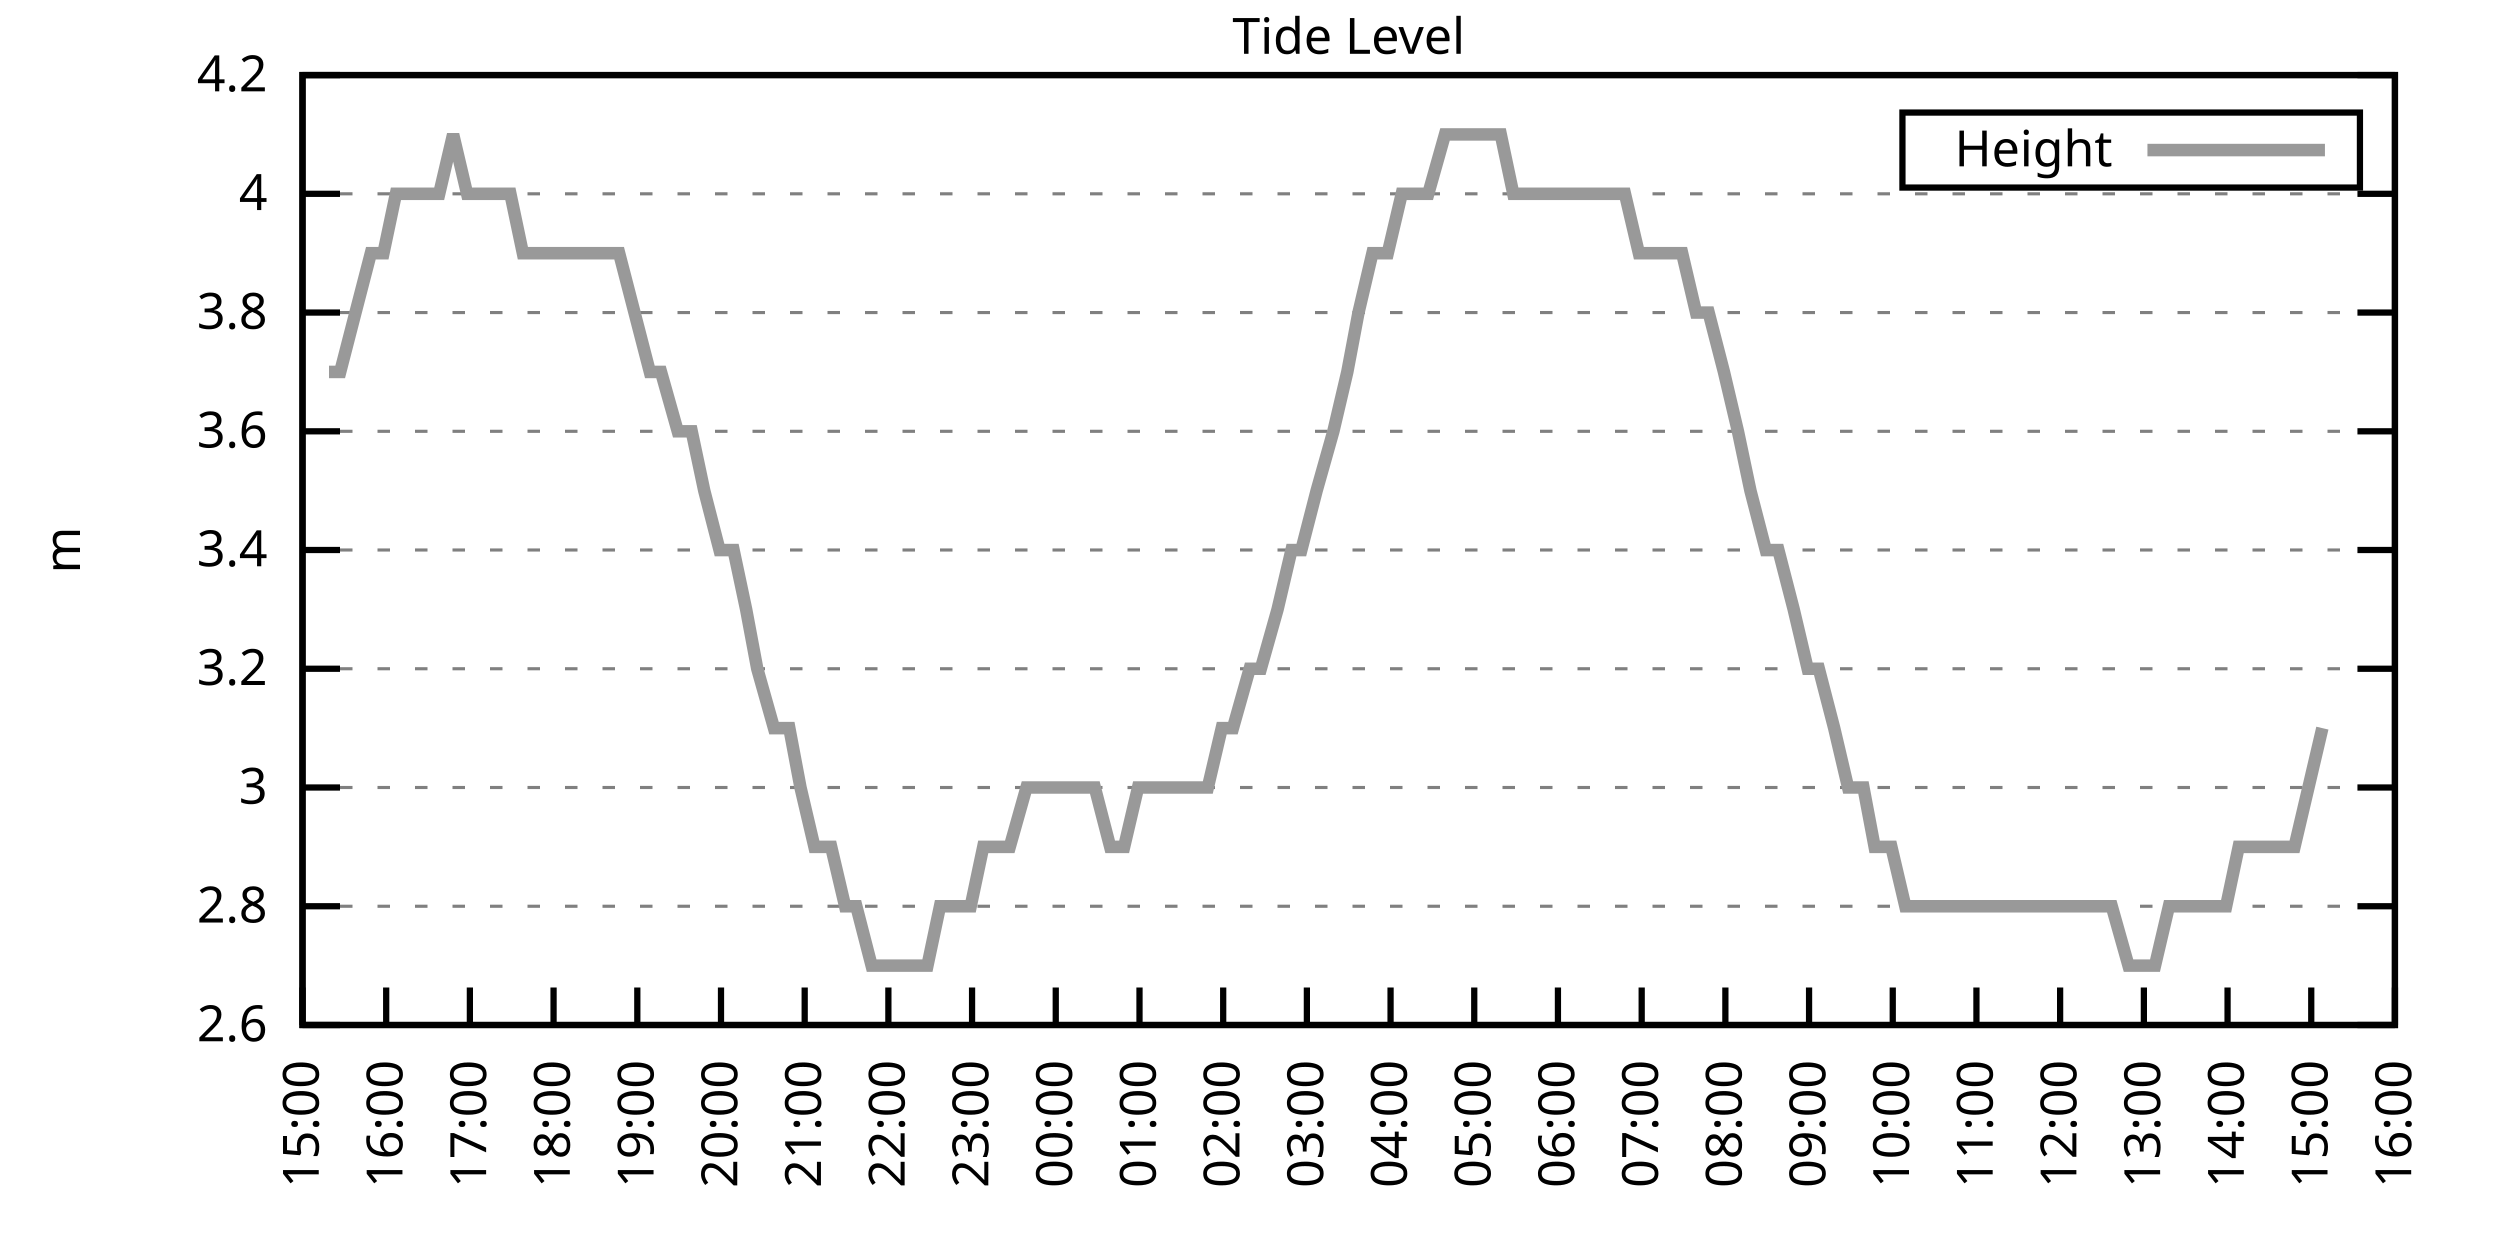
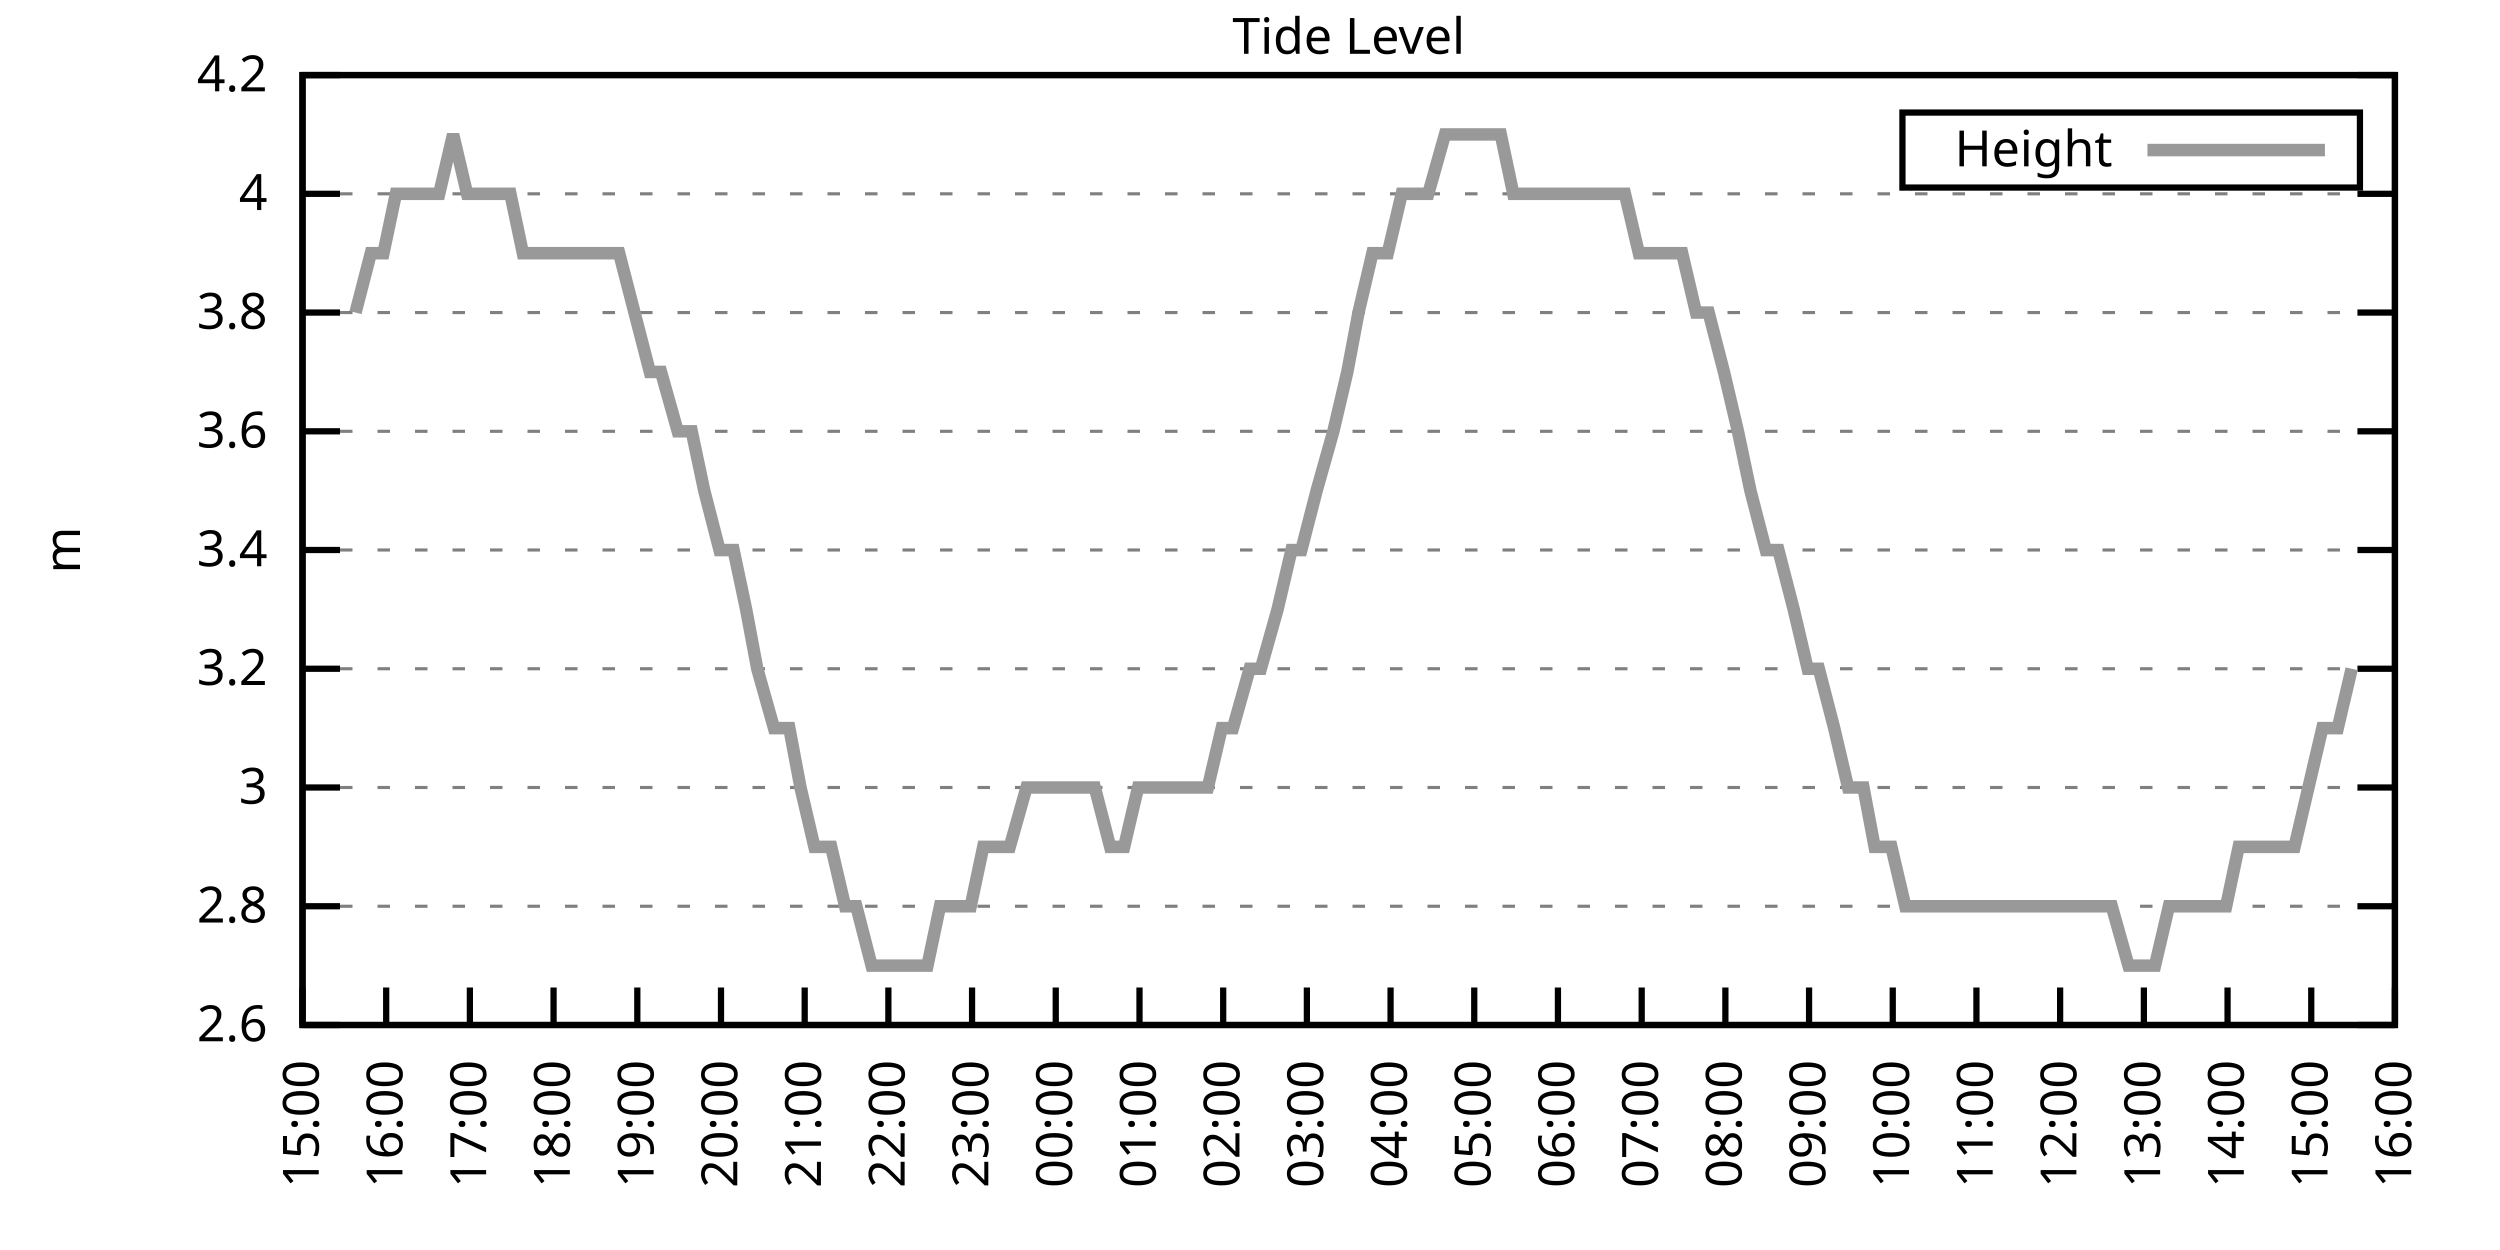
<svg xmlns="http://www.w3.org/2000/svg" xmlns:xlink="http://www.w3.org/1999/xlink" width="400" height="200" viewBox="0 0 400 200">
  <g id="gnuplot_canvas">
    <rect x="0" y="0" width="400" height="200" fill="none" />
    <defs>
      <circle id="gpDot" r="0.5" stroke-width="0.5" stroke="currentColor" />
      <path id="gpPt0" stroke-width="0.333" stroke="currentColor" d="M-1,0 h2 M0,-1 v2" />
      <path id="gpPt1" stroke-width="0.333" stroke="currentColor" d="M-1,-1 L1,1 M1,-1 L-1,1" />
      <path id="gpPt2" stroke-width="0.333" stroke="currentColor" d="M-1,0 L1,0 M0,-1 L0,1 M-1,-1 L1,1 M-1,1 L1,-1" />
      <rect id="gpPt3" stroke-width="0.333" stroke="currentColor" x="-1" y="-1" width="2" height="2" />
      <rect id="gpPt4" stroke-width="0.333" stroke="currentColor" fill="currentColor" x="-1" y="-1" width="2" height="2" />
      <circle id="gpPt5" stroke-width="0.333" stroke="currentColor" cx="0" cy="0" r="1" />
      <use xlink:href="#gpPt5" id="gpPt6" fill="currentColor" stroke="none" />
      <path id="gpPt7" stroke-width="0.333" stroke="currentColor" d="M0,-1.33 L-1.33,0.67 L1.33,0.67 z" />
      <use xlink:href="#gpPt7" id="gpPt8" fill="currentColor" stroke="none" />
      <use xlink:href="#gpPt7" id="gpPt9" stroke="currentColor" transform="rotate(180)" />
      <use xlink:href="#gpPt9" id="gpPt10" fill="currentColor" stroke="none" />
      <use xlink:href="#gpPt3" id="gpPt11" stroke="currentColor" transform="rotate(45)" />
      <use xlink:href="#gpPt11" id="gpPt12" fill="currentColor" stroke="none" />
      <path id="gpPt13" stroke-width="0.333" stroke="currentColor" d="M0,1.330 L1.265,0.411 L0.782,-1.067 L-0.782,-1.076 L-1.265,0.411 z" />
      <use xlink:href="#gpPt13" id="gpPt14" fill="currentColor" stroke="none" />
      <filter id="textbox" filterUnits="objectBoundingBox" x="0" y="0" height="1" width="1">
        <feFlood flood-color="white" flood-opacity="1" result="bgnd" />
        <feComposite in="SourceGraphic" in2="bgnd" operator="atop" />
      </filter>
      <filter id="greybox" filterUnits="objectBoundingBox" x="0" y="0" height="1" width="1">
        <feFlood flood-color="lightgrey" flood-opacity="1" result="grey" />
        <feComposite in="SourceGraphic" in2="grey" operator="atop" />
      </filter>
    </defs>
    <g fill="none" color="white" stroke="currentColor" stroke-width="1.00" stroke-linecap="butt" stroke-linejoin="miter">
</g>
    <g fill="none" color="black" stroke="currentColor" stroke-width="1.00" stroke-linecap="butt" stroke-linejoin="miter">
      <g stroke="none" shape-rendering="crispEdges">
        <polygon fill="rgb(255, 255, 255)" points="48.40,164.00 383.18,164.00 383.18,12.02 48.40,12.02 " />
      </g>
    </g>
    <g fill="none" color="black" stroke="currentColor" stroke-width="1.00" stroke-linecap="butt" stroke-linejoin="miter">
</g>
    <g fill="none" color="black" stroke="black" stroke-width="0.50" stroke-linecap="butt" stroke-linejoin="miter">
</g>
    <g fill="none" color="gray" stroke="currentColor" stroke-width="0.50" stroke-linecap="butt" stroke-linejoin="miter">
      <path stroke="gray" stroke-dasharray="2,4" class="gridline" d="M48.40,164.00 L383.19,164.00  " />
    </g>
    <g fill="none" color="gray" stroke="gray" stroke-width="1.00" stroke-linecap="butt" stroke-linejoin="miter">
</g>
    <g fill="none" color="black" stroke="currentColor" stroke-width="1.00" stroke-linecap="butt" stroke-linejoin="miter">
      <path stroke="black" d="M48.40,164.00 L54.40,164.00 M383.19,164.00 L377.19,164.00  " />
      <g transform="translate(42.80,166.60)" stroke="none" fill="black" font-family="Sans" font-size="8.00" text-anchor="end">
        <text>
          <tspan font-family="Sans"> 2.6</tspan>
        </text>
      </g>
    </g>
    <g fill="none" color="black" stroke="currentColor" stroke-width="1.00" stroke-linecap="butt" stroke-linejoin="miter">
</g>
    <g fill="none" color="black" stroke="black" stroke-width="0.50" stroke-linecap="butt" stroke-linejoin="miter">
</g>
    <g fill="none" color="gray" stroke="currentColor" stroke-width="0.50" stroke-linecap="butt" stroke-linejoin="miter">
      <path stroke="gray" stroke-dasharray="2,4" class="gridline" d="M48.40,145.00 L383.19,145.00  " />
    </g>
    <g fill="none" color="gray" stroke="gray" stroke-width="1.00" stroke-linecap="butt" stroke-linejoin="miter">
</g>
    <g fill="none" color="black" stroke="currentColor" stroke-width="1.00" stroke-linecap="butt" stroke-linejoin="miter">
      <path stroke="black" d="M48.40,145.00 L54.40,145.00 M383.19,145.00 L377.19,145.00  " />
      <g transform="translate(42.80,147.60)" stroke="none" fill="black" font-family="Sans" font-size="8.00" text-anchor="end">
        <text>
          <tspan font-family="Sans"> 2.8</tspan>
        </text>
      </g>
    </g>
    <g fill="none" color="black" stroke="currentColor" stroke-width="1.00" stroke-linecap="butt" stroke-linejoin="miter">
</g>
    <g fill="none" color="black" stroke="black" stroke-width="0.50" stroke-linecap="butt" stroke-linejoin="miter">
</g>
    <g fill="none" color="gray" stroke="currentColor" stroke-width="0.50" stroke-linecap="butt" stroke-linejoin="miter">
      <path stroke="gray" stroke-dasharray="2,4" class="gridline" d="M48.40,126.00 L383.19,126.00  " />
    </g>
    <g fill="none" color="gray" stroke="gray" stroke-width="1.00" stroke-linecap="butt" stroke-linejoin="miter">
</g>
    <g fill="none" color="black" stroke="currentColor" stroke-width="1.00" stroke-linecap="butt" stroke-linejoin="miter">
      <path stroke="black" d="M48.40,126.00 L54.40,126.00 M383.19,126.00 L377.19,126.00  " />
      <g transform="translate(42.80,128.60)" stroke="none" fill="black" font-family="Sans" font-size="8.00" text-anchor="end">
        <text>
          <tspan font-family="Sans"> 3</tspan>
        </text>
      </g>
    </g>
    <g fill="none" color="black" stroke="currentColor" stroke-width="1.00" stroke-linecap="butt" stroke-linejoin="miter">
</g>
    <g fill="none" color="black" stroke="black" stroke-width="0.50" stroke-linecap="butt" stroke-linejoin="miter">
</g>
    <g fill="none" color="gray" stroke="currentColor" stroke-width="0.50" stroke-linecap="butt" stroke-linejoin="miter">
      <path stroke="gray" stroke-dasharray="2,4" class="gridline" d="M48.40,107.00 L383.19,107.00  " />
    </g>
    <g fill="none" color="gray" stroke="gray" stroke-width="1.00" stroke-linecap="butt" stroke-linejoin="miter">
</g>
    <g fill="none" color="black" stroke="currentColor" stroke-width="1.00" stroke-linecap="butt" stroke-linejoin="miter">
      <path stroke="black" d="M48.40,107.00 L54.40,107.00 M383.19,107.00 L377.19,107.00  " />
      <g transform="translate(42.80,109.60)" stroke="none" fill="black" font-family="Sans" font-size="8.00" text-anchor="end">
        <text>
          <tspan font-family="Sans"> 3.2</tspan>
        </text>
      </g>
    </g>
    <g fill="none" color="black" stroke="currentColor" stroke-width="1.00" stroke-linecap="butt" stroke-linejoin="miter">
</g>
    <g fill="none" color="black" stroke="black" stroke-width="0.50" stroke-linecap="butt" stroke-linejoin="miter">
</g>
    <g fill="none" color="gray" stroke="currentColor" stroke-width="0.50" stroke-linecap="butt" stroke-linejoin="miter">
      <path stroke="gray" stroke-dasharray="2,4" class="gridline" d="M48.40,88.00 L383.19,88.00  " />
    </g>
    <g fill="none" color="gray" stroke="gray" stroke-width="1.00" stroke-linecap="butt" stroke-linejoin="miter">
</g>
    <g fill="none" color="black" stroke="currentColor" stroke-width="1.00" stroke-linecap="butt" stroke-linejoin="miter">
      <path stroke="black" d="M48.40,88.00 L54.40,88.00 M383.19,88.00 L377.19,88.00  " />
      <g transform="translate(42.80,90.60)" stroke="none" fill="black" font-family="Sans" font-size="8.00" text-anchor="end">
        <text>
          <tspan font-family="Sans"> 3.4</tspan>
        </text>
      </g>
    </g>
    <g fill="none" color="black" stroke="currentColor" stroke-width="1.00" stroke-linecap="butt" stroke-linejoin="miter">
</g>
    <g fill="none" color="black" stroke="black" stroke-width="0.50" stroke-linecap="butt" stroke-linejoin="miter">
</g>
    <g fill="none" color="gray" stroke="currentColor" stroke-width="0.50" stroke-linecap="butt" stroke-linejoin="miter">
      <path stroke="gray" stroke-dasharray="2,4" class="gridline" d="M48.40,69.01 L383.19,69.01  " />
    </g>
    <g fill="none" color="gray" stroke="gray" stroke-width="1.00" stroke-linecap="butt" stroke-linejoin="miter">
</g>
    <g fill="none" color="black" stroke="currentColor" stroke-width="1.00" stroke-linecap="butt" stroke-linejoin="miter">
      <path stroke="black" d="M48.40,69.01 L54.40,69.01 M383.19,69.01 L377.19,69.01  " />
      <g transform="translate(42.80,71.61)" stroke="none" fill="black" font-family="Sans" font-size="8.00" text-anchor="end">
        <text>
          <tspan font-family="Sans"> 3.6</tspan>
        </text>
      </g>
    </g>
    <g fill="none" color="black" stroke="currentColor" stroke-width="1.00" stroke-linecap="butt" stroke-linejoin="miter">
</g>
    <g fill="none" color="black" stroke="black" stroke-width="0.50" stroke-linecap="butt" stroke-linejoin="miter">
</g>
    <g fill="none" color="gray" stroke="currentColor" stroke-width="0.50" stroke-linecap="butt" stroke-linejoin="miter">
      <path stroke="gray" stroke-dasharray="2,4" class="gridline" d="M48.40,50.01 L383.19,50.01  " />
    </g>
    <g fill="none" color="gray" stroke="gray" stroke-width="1.00" stroke-linecap="butt" stroke-linejoin="miter">
</g>
    <g fill="none" color="black" stroke="currentColor" stroke-width="1.00" stroke-linecap="butt" stroke-linejoin="miter">
      <path stroke="black" d="M48.40,50.01 L54.40,50.01 M383.19,50.01 L377.19,50.01  " />
      <g transform="translate(42.80,52.61)" stroke="none" fill="black" font-family="Sans" font-size="8.00" text-anchor="end">
        <text>
          <tspan font-family="Sans"> 3.8</tspan>
        </text>
      </g>
    </g>
    <g fill="none" color="black" stroke="currentColor" stroke-width="1.00" stroke-linecap="butt" stroke-linejoin="miter">
</g>
    <g fill="none" color="black" stroke="black" stroke-width="0.50" stroke-linecap="butt" stroke-linejoin="miter">
</g>
    <g fill="none" color="gray" stroke="currentColor" stroke-width="0.50" stroke-linecap="butt" stroke-linejoin="miter">
      <path stroke="gray" stroke-dasharray="2,4" class="gridline" d="M48.40,31.01 L383.19,31.01  " />
    </g>
    <g fill="none" color="gray" stroke="gray" stroke-width="1.00" stroke-linecap="butt" stroke-linejoin="miter">
</g>
    <g fill="none" color="black" stroke="currentColor" stroke-width="1.00" stroke-linecap="butt" stroke-linejoin="miter">
      <path stroke="black" d="M48.40,31.01 L54.40,31.01 M383.19,31.01 L377.19,31.01  " />
      <g transform="translate(42.80,33.61)" stroke="none" fill="black" font-family="Sans" font-size="8.00" text-anchor="end">
        <text>
          <tspan font-family="Sans"> 4</tspan>
        </text>
      </g>
    </g>
    <g fill="none" color="black" stroke="currentColor" stroke-width="1.00" stroke-linecap="butt" stroke-linejoin="miter">
</g>
    <g fill="none" color="black" stroke="black" stroke-width="0.50" stroke-linecap="butt" stroke-linejoin="miter">
</g>
    <g fill="none" color="gray" stroke="currentColor" stroke-width="0.50" stroke-linecap="butt" stroke-linejoin="miter">
      <path stroke="gray" stroke-dasharray="2,4" class="gridline" d="M48.40,12.01 L383.19,12.01  " />
    </g>
    <g fill="none" color="gray" stroke="gray" stroke-width="1.00" stroke-linecap="butt" stroke-linejoin="miter">
</g>
    <g fill="none" color="black" stroke="currentColor" stroke-width="1.00" stroke-linecap="butt" stroke-linejoin="miter">
      <path stroke="black" d="M48.40,12.01 L54.40,12.01 M383.19,12.01 L377.19,12.01  " />
      <g transform="translate(42.80,14.61)" stroke="none" fill="black" font-family="Sans" font-size="8.00" text-anchor="end">
        <text>
          <tspan font-family="Sans"> 4.2</tspan>
        </text>
      </g>
    </g>
    <g fill="none" color="black" stroke="currentColor" stroke-width="1.00" stroke-linecap="butt" stroke-linejoin="miter">
      <path stroke="black" d="M48.40,164.00 L48.40,158.00  " />
      <g transform="translate(51.00,169.60) rotate(270.00)" stroke="none" fill="black" font-family="Sans" font-size="8.00" text-anchor="end">
        <text>
          <tspan font-family="Sans">15:00</tspan>
        </text>
      </g>
    </g>
    <g fill="none" color="black" stroke="currentColor" stroke-width="1.00" stroke-linecap="butt" stroke-linejoin="miter">
      <path stroke="black" d="M61.79,164.00 L61.79,158.00  " />
      <g transform="translate(64.39,169.60) rotate(270.00)" stroke="none" fill="black" font-family="Sans" font-size="8.00" text-anchor="end">
        <text>
          <tspan font-family="Sans">16:00</tspan>
        </text>
      </g>
    </g>
    <g fill="none" color="black" stroke="currentColor" stroke-width="1.00" stroke-linecap="butt" stroke-linejoin="miter">
      <path stroke="black" d="M75.18,164.00 L75.18,158.00  " />
      <g transform="translate(77.78,169.60) rotate(270.00)" stroke="none" fill="black" font-family="Sans" font-size="8.00" text-anchor="end">
        <text>
          <tspan font-family="Sans">17:00</tspan>
        </text>
      </g>
    </g>
    <g fill="none" color="black" stroke="currentColor" stroke-width="1.00" stroke-linecap="butt" stroke-linejoin="miter">
      <path stroke="black" d="M88.57,164.00 L88.57,158.00  " />
      <g transform="translate(91.17,169.60) rotate(270.00)" stroke="none" fill="black" font-family="Sans" font-size="8.00" text-anchor="end">
        <text>
          <tspan font-family="Sans">18:00</tspan>
        </text>
      </g>
    </g>
    <g fill="none" color="black" stroke="currentColor" stroke-width="1.00" stroke-linecap="butt" stroke-linejoin="miter">
      <path stroke="black" d="M101.97,164.00 L101.97,158.00  " />
      <g transform="translate(104.57,169.60) rotate(270.00)" stroke="none" fill="black" font-family="Sans" font-size="8.00" text-anchor="end">
        <text>
          <tspan font-family="Sans">19:00</tspan>
        </text>
      </g>
    </g>
    <g fill="none" color="black" stroke="currentColor" stroke-width="1.00" stroke-linecap="butt" stroke-linejoin="miter">
      <path stroke="black" d="M115.36,164.00 L115.36,158.00  " />
      <g transform="translate(117.96,169.60) rotate(270.00)" stroke="none" fill="black" font-family="Sans" font-size="8.00" text-anchor="end">
        <text>
          <tspan font-family="Sans">20:00</tspan>
        </text>
      </g>
    </g>
    <g fill="none" color="black" stroke="currentColor" stroke-width="1.00" stroke-linecap="butt" stroke-linejoin="miter">
      <path stroke="black" d="M128.75,164.00 L128.75,158.00  " />
      <g transform="translate(131.35,169.60) rotate(270.00)" stroke="none" fill="black" font-family="Sans" font-size="8.00" text-anchor="end">
        <text>
          <tspan font-family="Sans">21:00</tspan>
        </text>
      </g>
    </g>
    <g fill="none" color="black" stroke="currentColor" stroke-width="1.00" stroke-linecap="butt" stroke-linejoin="miter">
      <path stroke="black" d="M142.14,164.00 L142.14,158.00  " />
      <g transform="translate(144.74,169.60) rotate(270.00)" stroke="none" fill="black" font-family="Sans" font-size="8.00" text-anchor="end">
        <text>
          <tspan font-family="Sans">22:00</tspan>
        </text>
      </g>
    </g>
    <g fill="none" color="black" stroke="currentColor" stroke-width="1.00" stroke-linecap="butt" stroke-linejoin="miter">
      <path stroke="black" d="M155.53,164.00 L155.53,158.00  " />
      <g transform="translate(158.13,169.60) rotate(270.00)" stroke="none" fill="black" font-family="Sans" font-size="8.00" text-anchor="end">
        <text>
          <tspan font-family="Sans">23:00</tspan>
        </text>
      </g>
    </g>
    <g fill="none" color="black" stroke="currentColor" stroke-width="1.00" stroke-linecap="butt" stroke-linejoin="miter">
      <path stroke="black" d="M168.92,164.00 L168.92,158.00  " />
      <g transform="translate(171.52,169.60) rotate(270.00)" stroke="none" fill="black" font-family="Sans" font-size="8.00" text-anchor="end">
        <text>
          <tspan font-family="Sans">00:00</tspan>
        </text>
      </g>
    </g>
    <g fill="none" color="black" stroke="currentColor" stroke-width="1.00" stroke-linecap="butt" stroke-linejoin="miter">
      <path stroke="black" d="M182.32,164.00 L182.32,158.00  " />
      <g transform="translate(184.92,169.60) rotate(270.00)" stroke="none" fill="black" font-family="Sans" font-size="8.00" text-anchor="end">
        <text>
          <tspan font-family="Sans">01:00</tspan>
        </text>
      </g>
    </g>
    <g fill="none" color="black" stroke="currentColor" stroke-width="1.00" stroke-linecap="butt" stroke-linejoin="miter">
      <path stroke="black" d="M195.71,164.00 L195.71,158.00  " />
      <g transform="translate(198.31,169.60) rotate(270.00)" stroke="none" fill="black" font-family="Sans" font-size="8.00" text-anchor="end">
        <text>
          <tspan font-family="Sans">02:00</tspan>
        </text>
      </g>
    </g>
    <g fill="none" color="black" stroke="currentColor" stroke-width="1.00" stroke-linecap="butt" stroke-linejoin="miter">
      <path stroke="black" d="M209.10,164.00 L209.10,158.00  " />
      <g transform="translate(211.70,169.60) rotate(270.00)" stroke="none" fill="black" font-family="Sans" font-size="8.00" text-anchor="end">
        <text>
          <tspan font-family="Sans">03:00</tspan>
        </text>
      </g>
    </g>
    <g fill="none" color="black" stroke="currentColor" stroke-width="1.00" stroke-linecap="butt" stroke-linejoin="miter">
      <path stroke="black" d="M222.49,164.00 L222.49,158.00  " />
      <g transform="translate(225.09,169.60) rotate(270.00)" stroke="none" fill="black" font-family="Sans" font-size="8.00" text-anchor="end">
        <text>
          <tspan font-family="Sans">04:00</tspan>
        </text>
      </g>
    </g>
    <g fill="none" color="black" stroke="currentColor" stroke-width="1.00" stroke-linecap="butt" stroke-linejoin="miter">
      <path stroke="black" d="M235.88,164.00 L235.88,158.00  " />
      <g transform="translate(238.48,169.60) rotate(270.00)" stroke="none" fill="black" font-family="Sans" font-size="8.00" text-anchor="end">
        <text>
          <tspan font-family="Sans">05:00</tspan>
        </text>
      </g>
    </g>
    <g fill="none" color="black" stroke="currentColor" stroke-width="1.00" stroke-linecap="butt" stroke-linejoin="miter">
      <path stroke="black" d="M249.27,164.00 L249.27,158.00  " />
      <g transform="translate(251.87,169.60) rotate(270.00)" stroke="none" fill="black" font-family="Sans" font-size="8.00" text-anchor="end">
        <text>
          <tspan font-family="Sans">06:00</tspan>
        </text>
      </g>
    </g>
    <g fill="none" color="black" stroke="currentColor" stroke-width="1.00" stroke-linecap="butt" stroke-linejoin="miter">
      <path stroke="black" d="M262.67,164.00 L262.67,158.00  " />
      <g transform="translate(265.27,169.60) rotate(270.00)" stroke="none" fill="black" font-family="Sans" font-size="8.00" text-anchor="end">
        <text>
          <tspan font-family="Sans">07:00</tspan>
        </text>
      </g>
    </g>
    <g fill="none" color="black" stroke="currentColor" stroke-width="1.00" stroke-linecap="butt" stroke-linejoin="miter">
      <path stroke="black" d="M276.06,164.00 L276.06,158.00  " />
      <g transform="translate(278.66,169.60) rotate(270.00)" stroke="none" fill="black" font-family="Sans" font-size="8.00" text-anchor="end">
        <text>
          <tspan font-family="Sans">08:00</tspan>
        </text>
      </g>
    </g>
    <g fill="none" color="black" stroke="currentColor" stroke-width="1.00" stroke-linecap="butt" stroke-linejoin="miter">
      <path stroke="black" d="M289.45,164.00 L289.45,158.00  " />
      <g transform="translate(292.05,169.60) rotate(270.00)" stroke="none" fill="black" font-family="Sans" font-size="8.00" text-anchor="end">
        <text>
          <tspan font-family="Sans">09:00</tspan>
        </text>
      </g>
    </g>
    <g fill="none" color="black" stroke="currentColor" stroke-width="1.00" stroke-linecap="butt" stroke-linejoin="miter">
      <path stroke="black" d="M302.84,164.00 L302.84,158.00  " />
      <g transform="translate(305.44,169.60) rotate(270.00)" stroke="none" fill="black" font-family="Sans" font-size="8.00" text-anchor="end">
        <text>
          <tspan font-family="Sans">10:00</tspan>
        </text>
      </g>
    </g>
    <g fill="none" color="black" stroke="currentColor" stroke-width="1.00" stroke-linecap="butt" stroke-linejoin="miter">
      <path stroke="black" d="M316.23,164.00 L316.23,158.00  " />
      <g transform="translate(318.83,169.60) rotate(270.00)" stroke="none" fill="black" font-family="Sans" font-size="8.00" text-anchor="end">
        <text>
          <tspan font-family="Sans">11:00</tspan>
        </text>
      </g>
    </g>
    <g fill="none" color="black" stroke="currentColor" stroke-width="1.00" stroke-linecap="butt" stroke-linejoin="miter">
      <path stroke="black" d="M329.62,164.00 L329.62,158.00  " />
      <g transform="translate(332.22,169.60) rotate(270.00)" stroke="none" fill="black" font-family="Sans" font-size="8.00" text-anchor="end">
        <text>
          <tspan font-family="Sans">12:00</tspan>
        </text>
      </g>
    </g>
    <g fill="none" color="black" stroke="currentColor" stroke-width="1.00" stroke-linecap="butt" stroke-linejoin="miter">
      <path stroke="black" d="M343.02,164.00 L343.02,158.00  " />
      <g transform="translate(345.62,169.60) rotate(270.00)" stroke="none" fill="black" font-family="Sans" font-size="8.00" text-anchor="end">
        <text>
          <tspan font-family="Sans">13:00</tspan>
        </text>
      </g>
    </g>
    <g fill="none" color="black" stroke="currentColor" stroke-width="1.00" stroke-linecap="butt" stroke-linejoin="miter">
      <path stroke="black" d="M356.41,164.00 L356.41,158.00  " />
      <g transform="translate(359.01,169.60) rotate(270.00)" stroke="none" fill="black" font-family="Sans" font-size="8.00" text-anchor="end">
        <text>
          <tspan font-family="Sans">14:00</tspan>
        </text>
      </g>
    </g>
    <g fill="none" color="black" stroke="currentColor" stroke-width="1.00" stroke-linecap="butt" stroke-linejoin="miter">
      <path stroke="black" d="M369.80,164.00 L369.80,158.00  " />
      <g transform="translate(372.40,169.60) rotate(270.00)" stroke="none" fill="black" font-family="Sans" font-size="8.00" text-anchor="end">
        <text>
          <tspan font-family="Sans">15:00</tspan>
        </text>
      </g>
    </g>
    <g fill="none" color="black" stroke="currentColor" stroke-width="1.00" stroke-linecap="butt" stroke-linejoin="miter">
      <path stroke="black" d="M383.19,164.00 L383.19,158.00  " />
      <g transform="translate(385.79,169.60) rotate(270.00)" stroke="none" fill="black" font-family="Sans" font-size="8.00" text-anchor="end">
        <text>
          <tspan font-family="Sans">16:00</tspan>
        </text>
      </g>
    </g>
    <g fill="none" color="black" stroke="currentColor" stroke-width="1.00" stroke-linecap="butt" stroke-linejoin="miter">
</g>
    <g fill="none" color="black" stroke="currentColor" stroke-width="1.00" stroke-linecap="butt" stroke-linejoin="miter">
      <path stroke="black" d="M48.40,12.01 L48.40,164.00 L383.19,164.00 L383.19,12.01 L48.40,12.01 Z  " />
    </g>
    <g fill="none" color="black" stroke="currentColor" stroke-width="1.00" stroke-linecap="butt" stroke-linejoin="miter">
</g>
    <g fill="none" color="black" stroke="currentColor" stroke-width="1.00" stroke-linecap="butt" stroke-linejoin="miter">
      <path stroke="black" d="M304.39,30.01 L304.39,18.01 L377.59,18.01 L377.59,30.01 L304.39,30.01 Z  " />
    </g>
    <g id="Tide_level_plot_1">
      <g fill="none" color="white" stroke="black" stroke-width="2.00" stroke-linecap="butt" stroke-linejoin="miter">
</g>
      <g fill="none" color="black" stroke="currentColor" stroke-width="2.00" stroke-linecap="butt" stroke-linejoin="miter">
        <g transform="translate(337.99,26.61)" stroke="none" fill="black" font-family="Sans" font-size="8.00" text-anchor="end">
          <text>
            <tspan font-family="Sans">Height</tspan>
          </text>
        </g>
      </g>
      <g fill="none" color="black" stroke="currentColor" stroke-width="2.00" stroke-linecap="butt" stroke-linejoin="miter">
-         <path stroke="rgb(153, 153, 153)" d="M343.59,24.01 L371.99,24.01 M52.64,59.51 L54.43,59.51 L56.88,50.01 L59.34,40.51 L61.35,40.51 L63.35,31.01   L65.81,31.01 L68.26,31.01 L70.27,31.01 L72.50,21.51 L74.74,31.01 L76.75,31.01 L79.42,31.01 L81.66,31.01   L83.66,40.51 L86.12,40.51 L87.46,40.51 L90.58,40.51 L92.59,40.51 L95.05,40.51 L97.28,40.51 L99.06,40.51   L101.52,50.01 L103.98,59.51 L105.76,59.51 L108.44,69.01 L110.67,69.01 L112.68,78.51 L115.13,88.01 L117.37,88.01   L119.38,97.50 L121.16,107.00 L123.84,116.50 L126.29,116.50 L128.08,126.00 L130.31,135.50 L132.99,135.50 L135.22,145.00   L137.01,145.00 L139.46,154.50 L141.92,154.50 L143.93,154.50 L146.38,154.50 L148.39,154.50 L150.40,145.00 L153.08,145.00   L155.31,145.00 L157.32,135.50 L159.77,135.50 L161.56,135.50 L164.24,126.00 L166.47,126.00 L168.48,126.00 L170.49,126.00   L172.94,126.00 L175.17,126.00 L177.63,135.50 L179.86,135.50 L182.09,126.00 L183.88,126.00 L186.11,126.00 L188.79,126.00   L191.02,126.00 L193.25,126.00 L195.48,116.50 L197.27,116.50 L199.95,107.00 L201.73,107.00 L204.41,97.50 L206.64,88.01   L208.21,88.01 L210.66,78.51 L213.34,69.01 L215.57,59.51 L217.36,50.01 L219.59,40.51 L222.04,40.51 L224.28,31.01   L226.29,31.01 L228.52,31.01 L231.20,21.51 L232.98,21.51 L237.89,21.51 L240.12,21.51 L242.13,31.01 L244.14,31.01   L246.82,31.01 L249.05,31.01 L251.06,31.01 L253.51,31.01 L255.52,31.01 L257.98,31.01 L259.99,31.01 L262.22,40.51   L264.23,40.51 L266.91,40.51 L269.14,40.51 L271.37,50.01 L273.38,50.01 L275.83,59.51 L278.07,69.01 L280.07,78.51   L282.53,88.01 L284.54,88.01 L286.99,97.50 L289.23,107.00 L291.01,107.00 L293.47,116.50 L295.70,126.00 L298.15,126.00   L299.94,135.50 L302.62,135.50 L304.85,145.00 L306.41,145.00 L308.87,145.00 L311.54,145.00 L313.78,145.00 L315.79,145.00   L317.35,145.00 L320.47,145.00 L322.26,145.00 L324.94,145.00 L327.17,145.00 L329.18,145.00 L331.63,145.00 L333.86,145.00   L336.10,145.00 L337.88,145.00 L340.56,154.50 L342.57,154.50 L344.80,154.50 L347.03,145.00 L349.04,145.00 L351.72,145.00   L353.73,145.00 L356.18,145.00 L358.19,135.50 L360.20,135.50 L362.88,135.50 L364.89,135.50 L367.12,135.50 L369.35,126.00   L371.58,116.50  " />
+         <path stroke="rgb(153, 153, 153)" d="M343.59,24.01 L371.99,24.01 M56.88,50.01 L59.34,40.51 L61.35,40.51 L63.35,31.01 L65.81,31.01 L68.26,31.01   L70.27,31.01 L72.50,21.51 L74.74,31.01 L76.75,31.01 L79.42,31.01 L81.66,31.01 L83.66,40.51 L86.12,40.51   L87.46,40.51 L90.58,40.51 L92.59,40.51 L95.05,40.51 L97.28,40.51 L99.06,40.51 L101.52,50.01 L103.98,59.51   L105.76,59.51 L108.44,69.01 L110.67,69.01 L112.68,78.51 L115.13,88.01 L117.37,88.01 L119.38,97.50 L121.16,107.00   L123.84,116.50 L126.29,116.50 L128.08,126.00 L130.31,135.50 L132.99,135.50 L135.22,145.00 L137.01,145.00 L139.46,154.50   L141.92,154.50 L143.93,154.50 L146.38,154.50 L148.39,154.50 L150.40,145.00 L153.08,145.00 L155.31,145.00 L157.32,135.50   L159.77,135.50 L161.56,135.50 L164.24,126.00 L166.47,126.00 L168.48,126.00 L170.49,126.00 L172.94,126.00 L175.17,126.00   L177.63,135.50 L179.86,135.50 L182.09,126.00 L183.88,126.00 L186.11,126.00 L188.79,126.00 L191.02,126.00 L193.25,126.00   L195.48,116.50 L197.27,116.50 L199.95,107.00 L201.73,107.00 L204.41,97.50 L206.64,88.01 L208.21,88.01 L210.66,78.51   L213.34,69.01 L215.57,59.51 L217.36,50.01 L219.59,40.51 L222.04,40.51 L224.28,31.01 L226.29,31.01 L228.52,31.01   L231.20,21.51 L232.98,21.51 L237.89,21.51 L240.12,21.51 L242.13,31.01 L244.14,31.01 L246.82,31.01 L249.05,31.01   L251.06,31.01 L253.51,31.01 L255.52,31.01 L257.98,31.01 L259.99,31.01 L262.22,40.51 L264.23,40.51 L266.91,40.51   L269.14,40.51 L271.37,50.01 L273.38,50.01 L275.83,59.51 L278.07,69.01 L280.07,78.51 L282.53,88.01 L284.54,88.01   L286.99,97.50 L289.23,107.00 L291.01,107.00 L293.47,116.50 L295.70,126.00 L298.15,126.00 L299.94,135.50 L302.62,135.50   L304.85,145.00 L306.41,145.00 L308.87,145.00 L311.54,145.00 L313.78,145.00 L315.79,145.00 L317.35,145.00 L320.47,145.00   L322.26,145.00 L324.94,145.00 L327.17,145.00 L329.18,145.00 L331.63,145.00 L333.86,145.00 L336.10,145.00 L337.88,145.00   L340.56,154.50 L342.57,154.50 L344.80,154.50 L347.03,145.00 L349.04,145.00 L351.72,145.00 L353.73,145.00 L356.18,145.00   L358.19,135.50 L360.20,135.50 L362.88,135.50 L364.89,135.50 L367.12,135.50 L369.35,126.00 L371.58,116.50 L374.04,116.50   L376.27,107.00  " />
      </g>
    </g>
    <g fill="none" color="black" stroke="currentColor" stroke-width="2.00" stroke-linecap="butt" stroke-linejoin="miter">
</g>
    <g fill="none" color="black" stroke="black" stroke-width="1.00" stroke-linecap="butt" stroke-linejoin="miter">
</g>
    <g fill="none" color="black" stroke="currentColor" stroke-width="1.00" stroke-linecap="butt" stroke-linejoin="miter">
      <path stroke="black" d="M48.40,12.01 L48.40,164.00 L383.19,164.00 L383.19,12.01 L48.40,12.01 Z  " />
      <g transform="translate(12.80,88.01) rotate(270.00)" stroke="none" fill="black" font-family="Sans" font-size="8.00" text-anchor="middle">
        <text>
          <tspan font-family="Sans">m</tspan>
        </text>
      </g>
    </g>
    <g fill="none" color="black" stroke="currentColor" stroke-width="1.00" stroke-linecap="butt" stroke-linejoin="miter">
</g>
    <g fill="none" color="black" stroke="currentColor" stroke-width="1.00" stroke-linecap="butt" stroke-linejoin="miter">
      <g transform="translate(215.79,8.61)" stroke="none" fill="black" font-family="Sans" font-size="8.00" text-anchor="middle">
        <text>
          <tspan font-family="Sans">Tide Level</tspan>
        </text>
      </g>
    </g>
    <g fill="none" color="black" stroke="currentColor" stroke-width="1.00" stroke-linecap="butt" stroke-linejoin="miter">
</g>
  </g>
</svg>
